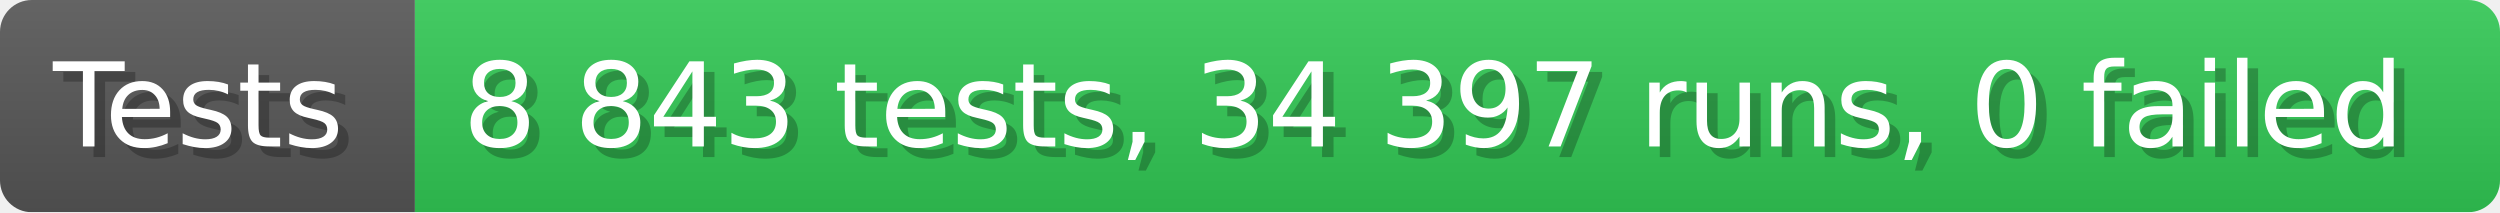
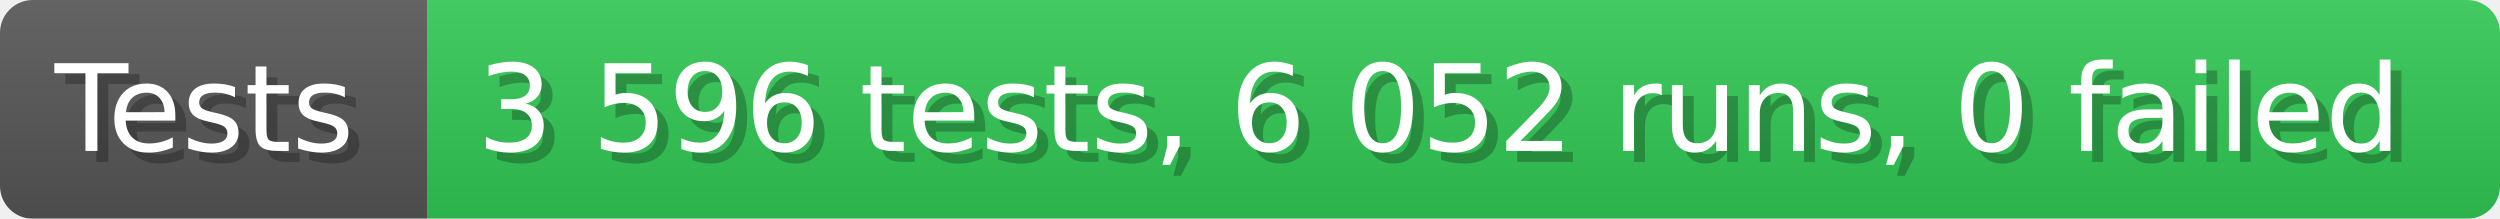
- <svg xmlns="http://www.w3.org/2000/svg" width="235.6" height="20" viewBox="0 0 2356 200" role="img" aria-label="Tests: 8 843 tests, 34 397 runs, 0 failed">
+ <svg xmlns="http://www.w3.org/2000/svg" width="228.6" height="20" viewBox="0 0 2286 200" role="img" aria-label="Tests: 3 596 tests, 6 052 runs, 0 failed">
  <linearGradient id="a" x2="0" y2="100%">
    <stop offset="0" stop-opacity=".1" stop-color="#EEE" />
    <stop offset="1" stop-opacity=".1" />
  </linearGradient>
  <mask id="m">
-     <rect width="2356" height="200" rx="30" fill="#FFF" />
+     <rect width="2286" height="200" rx="30" fill="#FFF" />
  </mask>
  <g mask="url(#m)">
    <rect width="391" height="200" fill="#555" />
-     <rect width="1965" height="200" fill="#31c653" x="391" />
-     <rect width="2356" height="200" fill="url(#a)" />
+     <rect width="1895" height="200" fill="#31c653" x="391" />
+     <rect width="2286" height="200" fill="url(#a)" />
  </g>
  <g aria-hidden="true" fill="#fff" text-anchor="start" font-family="Verdana,DejaVu Sans,sans-serif" font-size="110">
    <text x="60" y="148" textLength="291" fill="#000" opacity="0.25">Tests</text>
    <text x="50" y="138" textLength="291">Tests</text>
-     <text x="446" y="148" textLength="1865" fill="#000" opacity="0.25">8 843 tests, 34 397 runs, 0 failed</text>
-     <text x="436" y="138" textLength="1865">8 843 tests, 34 397 runs, 0 failed</text>
+     <text x="446" y="148" textLength="1795" fill="#000" opacity="0.25">3 596 tests, 6 052 runs, 0 failed</text>
+     <text x="436" y="138" textLength="1795">3 596 tests, 6 052 runs, 0 failed</text>
  </g>
</svg>
